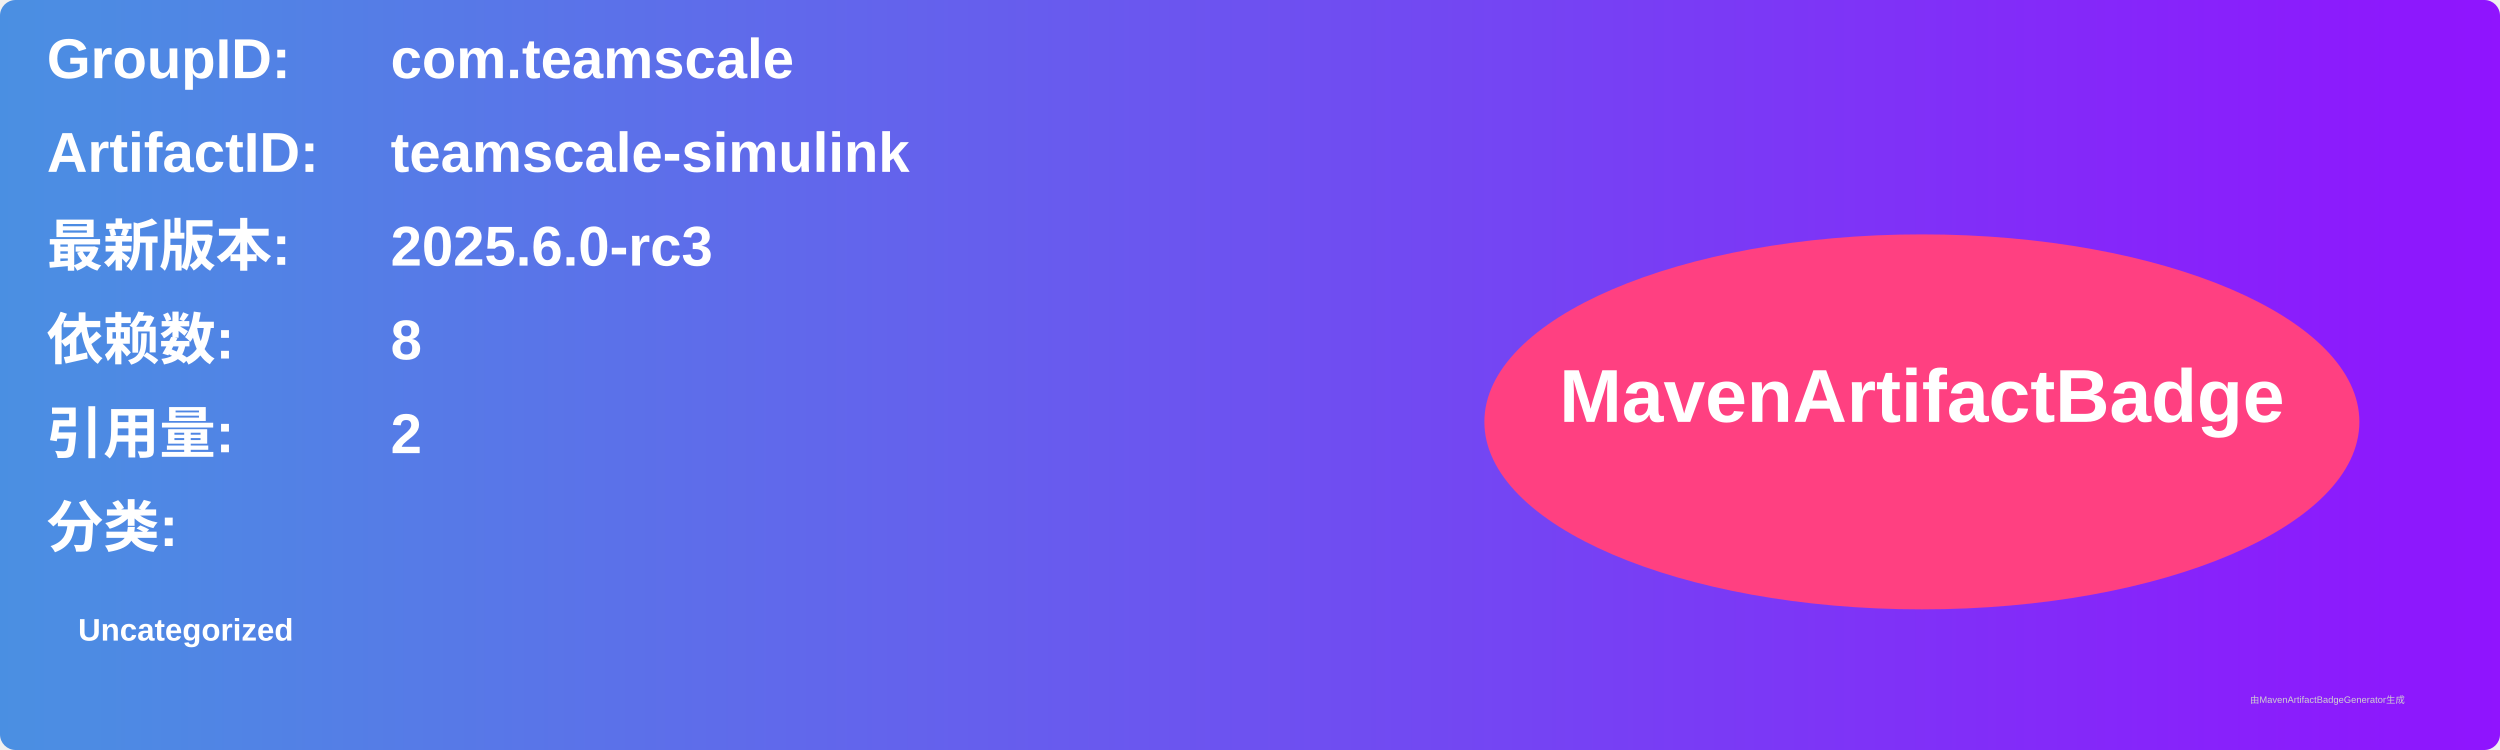
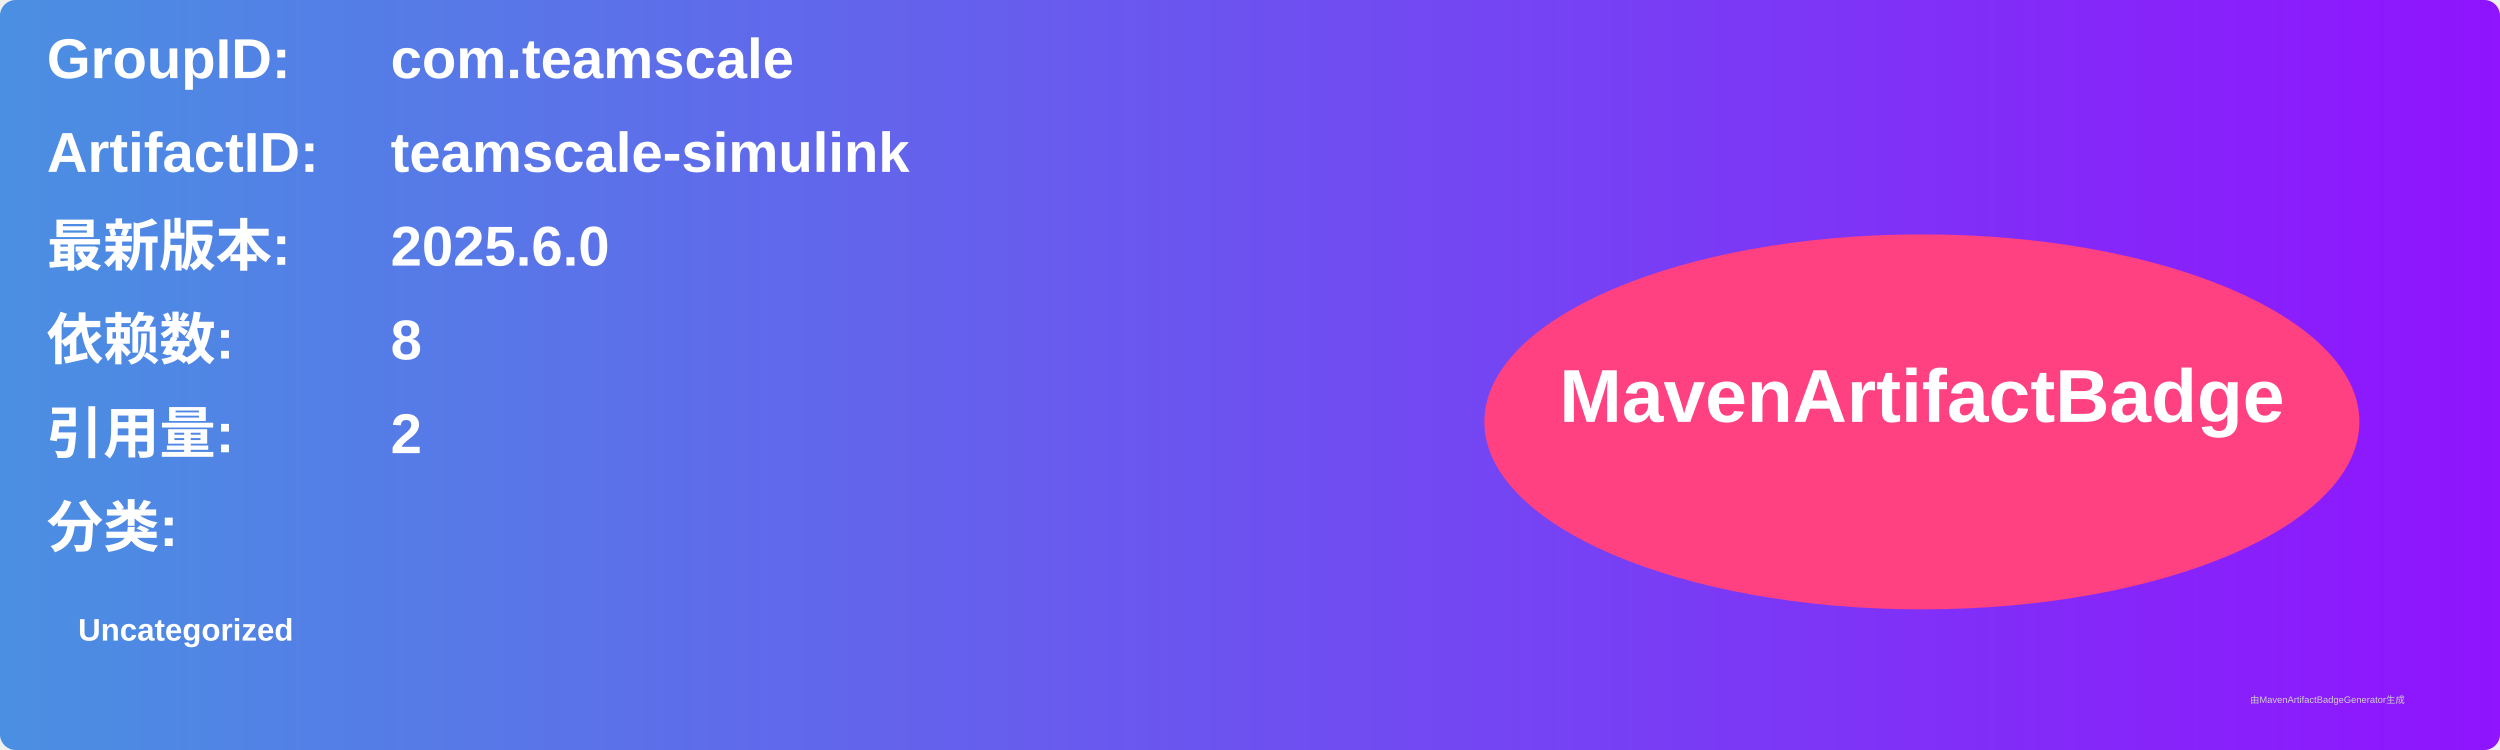
<svg xmlns="http://www.w3.org/2000/svg" width="800" height="240" viewBox="0 0 800 240">
  <linearGradient id="grad" x1="0%" y1="0%" x2="100%" y2="0%">
    <stop offset="0%" stop-color="#4a90e2" />
    <stop offset="100%" stop-color="#9013fe" />
  </linearGradient>
  <rect width="100%" height="100%" rx="5" ry="5" fill="url(#grad)" />
  <g transform="translate(15, 15)">
    <text x="0" y="10" font-family="Arial" font-size="18" fill="white" font-weight="bold" width="260">GroupID:</text>
    <text x="110" y="10" font-family="Arial" font-size="18" fill="white" font-weight="bold" width="460">com.teamscale</text>
    <text x="0" y="40" font-family="Arial" font-size="18" fill="white" font-weight="bold" width="260">ArtifactID:</text>
    <text x="110" y="40" font-family="Arial" font-size="18" fill="white" font-weight="bold" width="460">teamscale-simulink</text>
    <text x="0" y="70" font-family="Arial" font-size="18" fill="white" font-weight="bold">最新版本:</text>
    <text x="110" y="70" font-family="Arial" font-size="18" fill="white" font-weight="bold">
-       <tspan font-weight="bold">2025.6.0-rc3</tspan>
+       <tspan font-weight="bold">2025.6.0</tspan>
    </text>
    <text x="0" y="100" font-family="Arial" font-size="18" fill="white" font-weight="bold">依赖数: </text>
    <text x="110" y="100" font-family="Arial" font-size="18" fill="white">
      <tspan font-weight="bold">8</tspan>
    </text>
    <text x="0" y="130" font-family="Arial" font-size="18" fill="white" font-weight="bold">引用量: </text>
    <text x="110" y="130" font-family="Arial" font-size="18" fill="white">
      <tspan font-weight="bold">2</tspan>
    </text>
    <text x="0" y="160" font-family="Arial" font-size="18" fill="white" font-weight="bold">分类:</text>
    <text x="10" y="190" font-family="Arial" font-size="10" fill="white">
      <tspan font-weight="bold">Uncategorized</tspan>
    </text>
    <ellipse cx="600" cy="120" rx="140" ry="60" fill="#ff4081" />
    <text x="600" y="120" text-anchor="middle" font-family="Arial" font-size="24" fill="white" font-weight="bold">MavenArtifactBadge</text>
  </g>
  <text x="720" y="225" font-family="Arial" font-size="3" fill="#d0d0d0">由MavenArtifactBadgeGenerator生成</text>
</svg>
